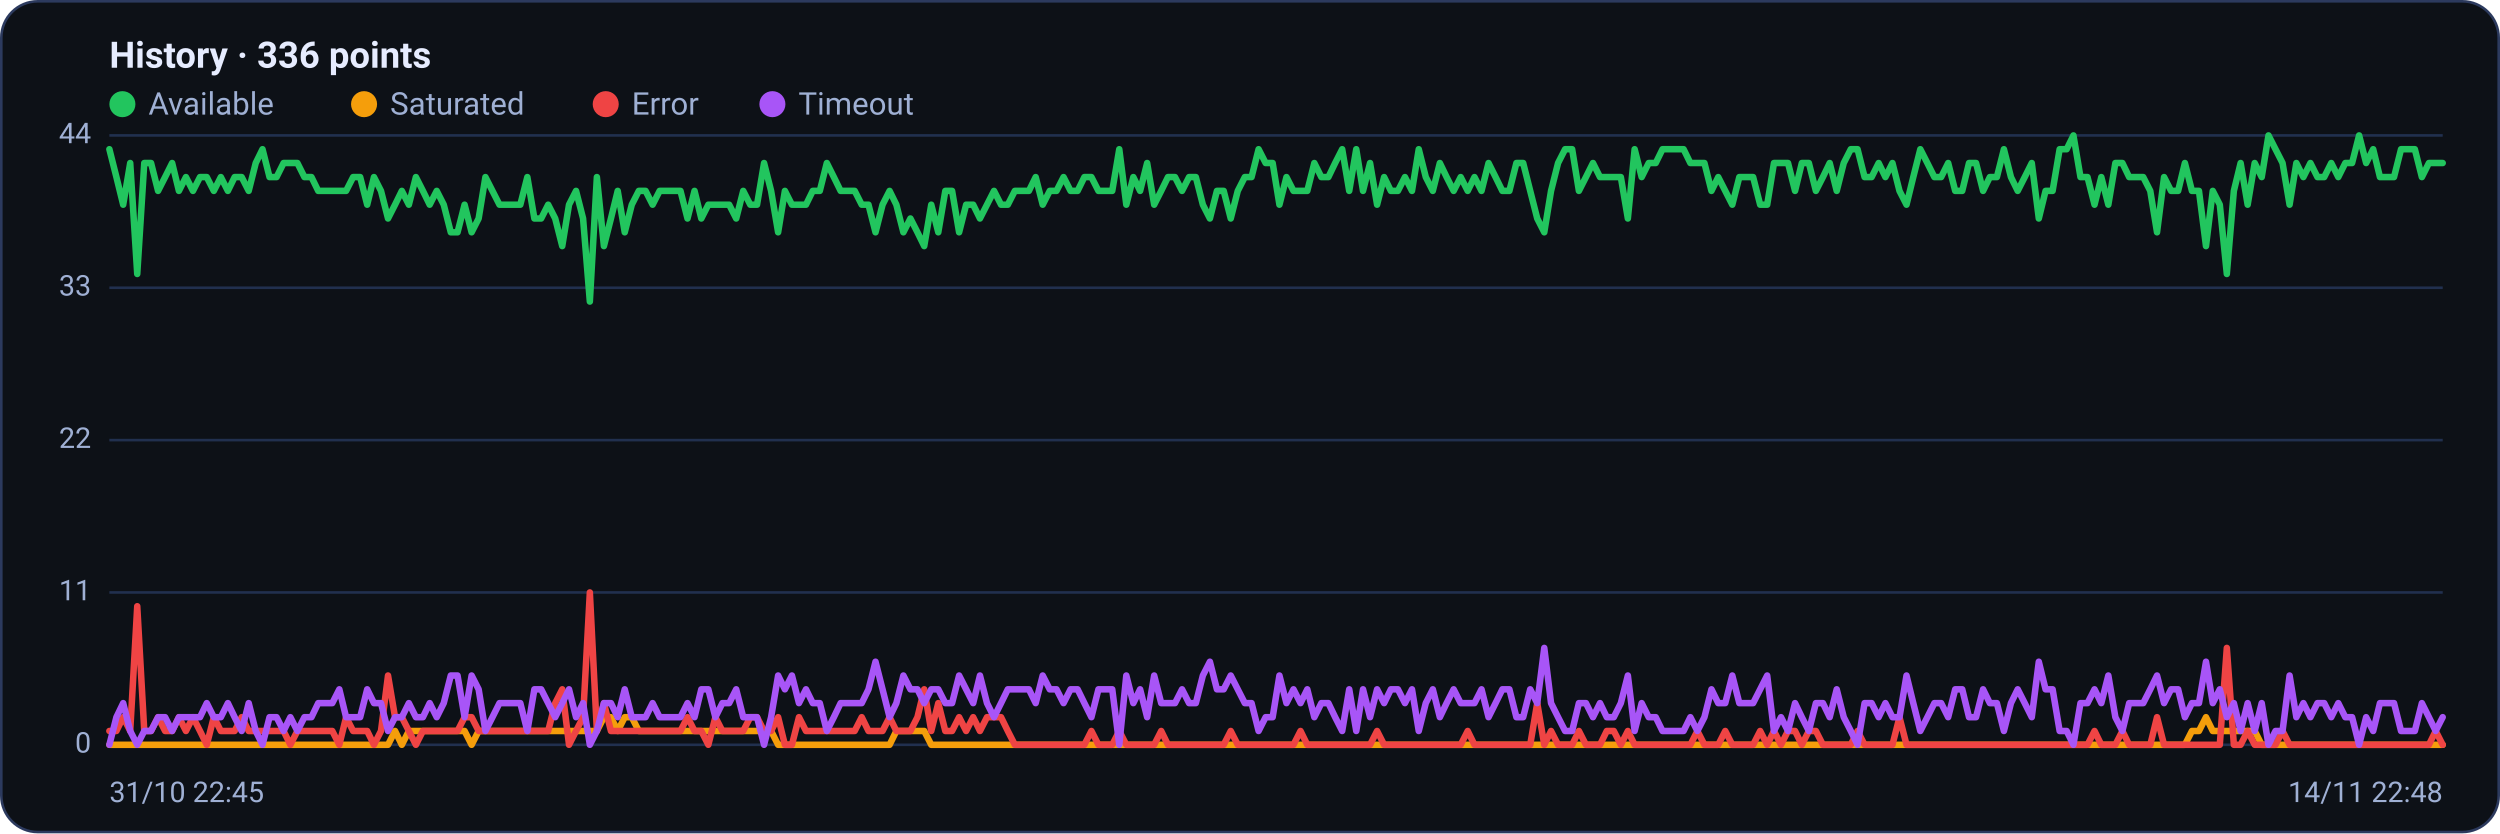
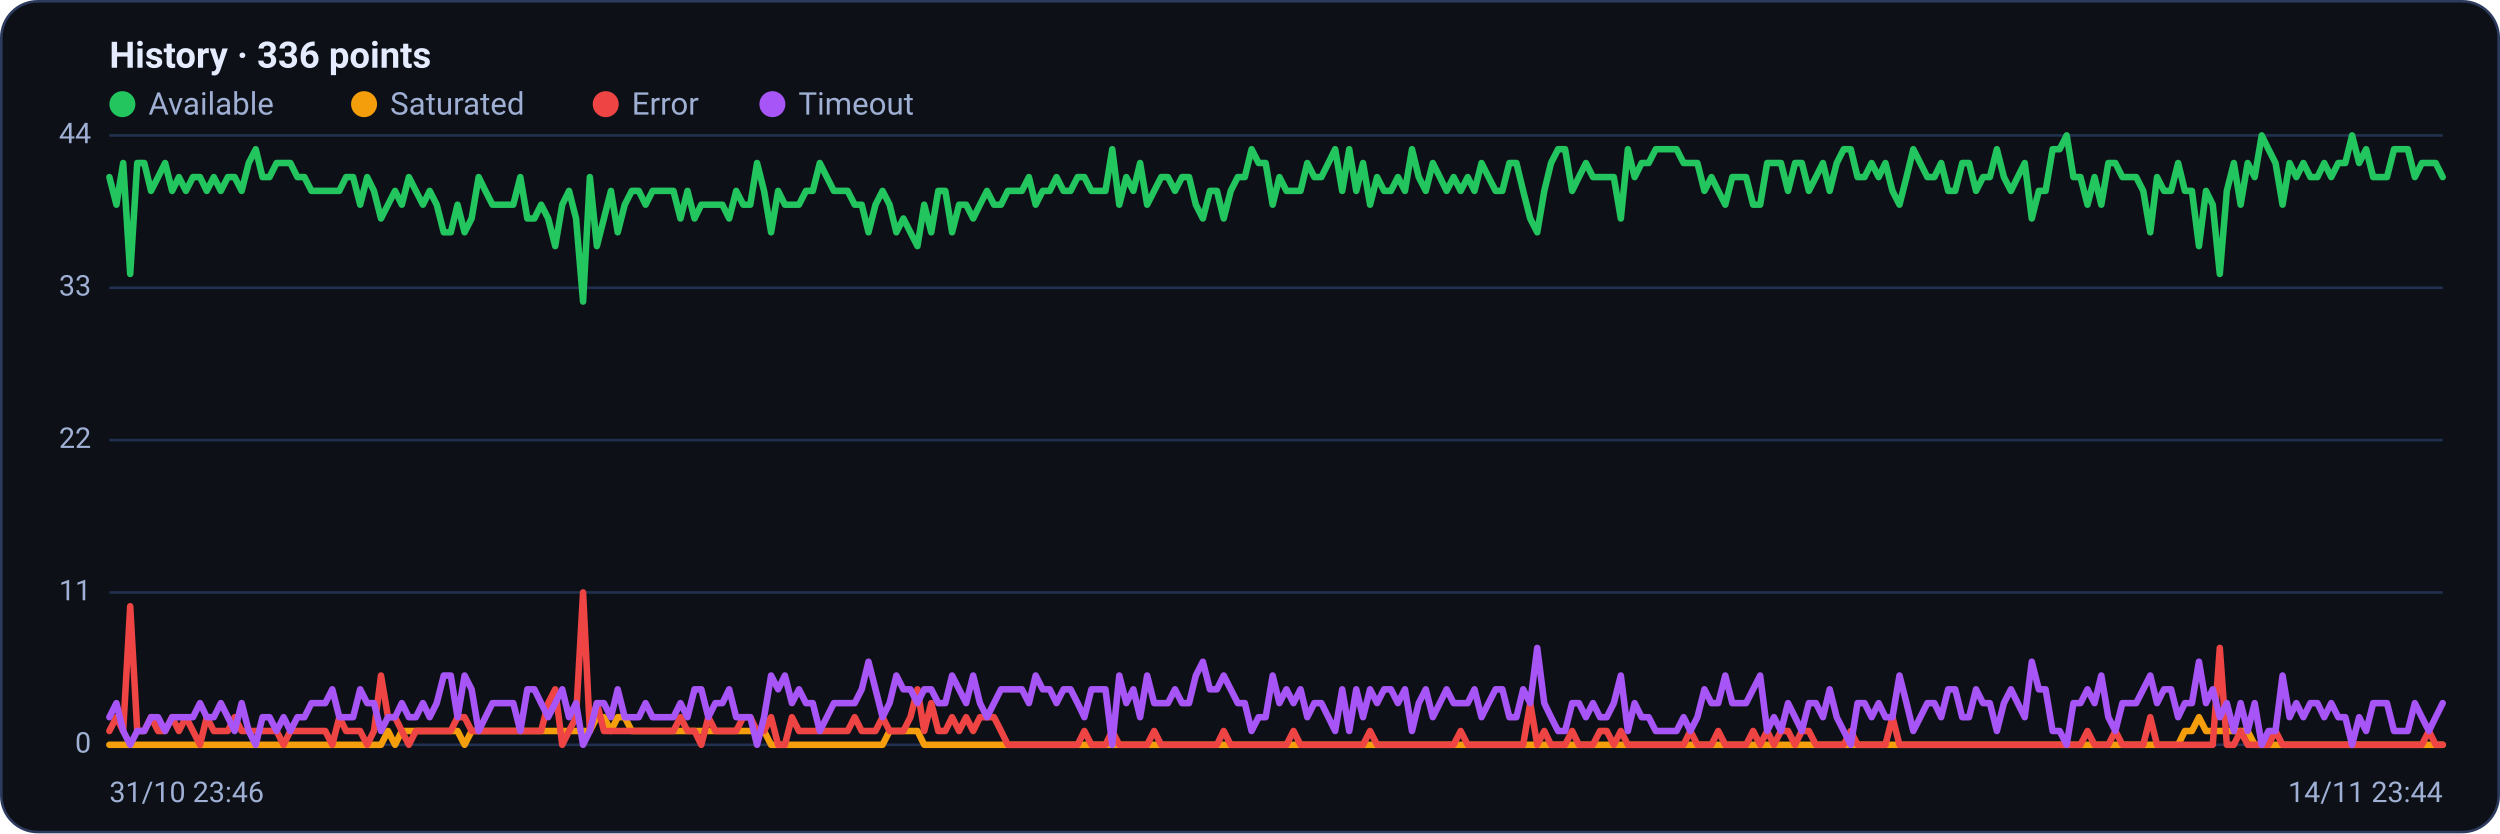
<svg xmlns="http://www.w3.org/2000/svg" viewBox="0 0 960 320" width="960" height="320" font-family="Segoe UI, system-ui, -apple-system, Roboto, Helvetica, Arial, sans-serif" role="img" aria-label="Availability history per region">
  <rect x="0.5" y="0.5" width="959" height="319" rx="14" fill="#0d1117" stroke="#2c3a5e" />
  <text x="42" y="26" font-size="14" font-weight="600" fill="#e6ecff">History · 336 points</text>
  <circle cx="47" cy="40" r="5" fill="#22c55e" />
  <text x="57" y="44" font-size="12" fill="#9fb0d4">Available</text>
  <circle cx="139.8" cy="40" r="5" fill="#f59e0b" />
  <text x="149.8" y="44" font-size="12" fill="#9fb0d4">Saturated</text>
  <circle cx="232.6" cy="40" r="5" fill="#ef4444" />
  <text x="242.6" y="44" font-size="12" fill="#9fb0d4">Error</text>
  <circle cx="296.6" cy="40" r="5" fill="#a855f7" />
  <text x="306.6" y="44" font-size="12" fill="#9fb0d4">Timeout</text>
  <line x1="42" y1="286.0" x2="938" y2="286.0" stroke="#21304f" stroke-width="1" />
  <text x="35" y="289.0" text-anchor="end" font-size="11" fill="#9fb0d4">0</text>
  <line x1="42" y1="227.5" x2="938" y2="227.5" stroke="#21304f" stroke-width="1" />
  <text x="35" y="230.5" text-anchor="end" font-size="11" fill="#9fb0d4">11</text>
  <line x1="42" y1="169.0" x2="938" y2="169.0" stroke="#21304f" stroke-width="1" />
  <text x="35" y="172.0" text-anchor="end" font-size="11" fill="#9fb0d4">22</text>
  <line x1="42" y1="110.5" x2="938" y2="110.5" stroke="#21304f" stroke-width="1" />
  <text x="35" y="113.5" text-anchor="end" font-size="11" fill="#9fb0d4">33</text>
  <line x1="42" y1="52.0" x2="938" y2="52.0" stroke="#21304f" stroke-width="1" />
  <text x="35" y="55.0" text-anchor="end" font-size="11" fill="#9fb0d4">44</text>
-   <polyline fill="none" stroke="#22c55e" stroke-width="2.5" stroke-linejoin="round" stroke-linecap="round" points="42.0,57.3 44.7,68.0 47.3,78.6 50.0,62.6 52.7,105.2 55.4,62.6 58.0,62.6 60.7,73.3 63.4,68.0 66.1,62.6 68.7,73.3 71.4,68.0 74.1,73.3 76.8,68.0 79.4,68.0 82.1,73.3 84.8,68.0 87.5,73.3 90.1,68.0 92.8,68.0 95.5,73.3 98.2,62.6 100.8,57.3 103.5,68.0 106.2,68.0 108.9,62.6 111.5,62.6 114.2,62.6 116.9,68.0 119.6,68.0 122.2,73.3 124.9,73.3 127.6,73.3 130.3,73.3 132.9,73.3 135.6,68.0 138.3,68.0 141.0,78.6 143.6,68.0 146.3,73.3 149.0,83.9 151.7,78.6 154.3,73.3 157.0,78.6 159.7,68.0 162.4,73.3 165.0,78.6 167.7,73.3 170.4,78.6 173.1,89.2 175.7,89.2 178.4,78.6 181.1,89.2 183.8,83.9 186.4,68.0 189.1,73.3 191.8,78.6 194.5,78.6 197.1,78.6 199.8,78.6 202.5,68.0 205.2,83.9 207.8,83.9 210.5,78.6 213.2,83.9 215.9,94.5 218.5,78.6 221.2,73.3 223.9,83.9 226.5,115.8 229.2,68.0 231.9,94.5 234.6,83.9 237.2,73.3 239.9,89.2 242.6,78.6 245.3,73.3 247.9,73.3 250.6,78.6 253.3,73.3 256.0,73.3 258.6,73.3 261.3,73.3 264.0,83.9 266.7,73.3 269.3,83.9 272.0,78.6 274.7,78.6 277.4,78.6 280.0,78.6 282.7,83.9 285.4,73.3 288.1,78.6 290.7,78.6 293.4,62.6 296.1,73.3 298.8,89.2 301.4,73.3 304.1,78.6 306.8,78.6 309.5,78.6 312.1,73.3 314.8,73.3 317.5,62.6 320.2,68.0 322.8,73.3 325.5,73.3 328.2,73.3 330.9,78.6 333.5,78.6 336.2,89.2 338.9,78.6 341.6,73.3 344.2,78.6 346.9,89.2 349.6,83.9 352.3,89.2 354.9,94.5 357.6,78.6 360.3,89.2 363.0,73.3 365.6,73.3 368.3,89.2 371.0,78.6 373.7,78.6 376.3,83.9 379.0,78.6 381.7,73.3 384.4,78.6 387.0,78.6 389.7,73.3 392.4,73.3 395.1,73.3 397.7,68.0 400.4,78.6 403.1,73.3 405.7,73.3 408.4,68.0 411.1,73.3 413.8,73.3 416.4,68.0 419.1,68.0 421.8,73.3 424.5,73.3 427.1,73.3 429.8,57.3 432.5,78.6 435.2,68.0 437.8,73.3 440.5,62.6 443.2,78.6 445.9,73.3 448.5,68.0 451.2,68.0 453.9,73.3 456.6,68.0 459.2,68.0 461.9,78.6 464.6,83.9 467.3,73.3 469.9,73.3 472.6,83.9 475.3,73.3 478.0,68.0 480.6,68.0 483.3,57.3 486.0,62.6 488.7,62.6 491.3,78.6 494.0,68.0 496.7,73.3 499.4,73.3 502.0,73.3 504.7,62.6 507.4,68.0 510.1,68.0 512.7,62.6 515.4,57.3 518.1,73.3 520.8,57.3 523.4,73.3 526.1,62.6 528.8,78.6 531.5,68.0 534.1,73.3 536.8,73.3 539.5,68.0 542.2,73.3 544.8,57.3 547.5,68.0 550.2,73.3 552.9,62.6 555.5,68.0 558.2,73.3 560.9,68.0 563.6,73.3 566.2,68.0 568.9,73.3 571.6,62.6 574.3,68.0 576.9,73.3 579.6,73.3 582.3,62.6 584.9,62.6 587.6,73.3 590.3,83.9 593.0,89.2 595.6,73.3 598.3,62.6 601.0,57.3 603.7,57.3 606.3,73.3 609.0,68.0 611.7,62.6 614.4,68.0 617.0,68.0 619.7,68.0 622.4,68.0 625.1,83.9 627.7,57.3 630.4,68.0 633.1,62.6 635.8,62.6 638.4,57.3 641.1,57.3 643.8,57.3 646.5,57.3 649.1,62.6 651.8,62.6 654.5,62.6 657.2,73.3 659.8,68.0 662.5,73.3 665.2,78.6 667.9,68.0 670.5,68.0 673.2,68.0 675.9,78.6 678.6,78.6 681.2,62.6 683.9,62.6 686.6,62.6 689.3,73.3 691.9,62.6 694.6,62.6 697.3,73.3 700.0,68.0 702.6,62.6 705.3,73.3 708.0,62.6 710.7,57.3 713.3,57.3 716.0,68.0 718.7,68.0 721.4,62.6 724.0,68.0 726.7,62.6 729.4,73.3 732.1,78.6 734.7,68.0 737.4,57.3 740.1,62.6 742.8,68.0 745.4,68.0 748.1,62.6 750.8,73.3 753.5,73.3 756.1,62.6 758.8,62.6 761.5,73.3 764.1,68.0 766.8,68.0 769.5,57.3 772.2,68.0 774.8,73.3 777.5,68.0 780.2,62.6 782.9,83.9 785.5,73.3 788.2,73.3 790.9,57.3 793.6,57.3 796.2,52.0 798.9,68.0 801.6,68.0 804.3,78.6 806.9,68.0 809.6,78.6 812.3,62.6 815.0,62.6 817.6,68.0 820.3,68.0 823.0,68.0 825.7,73.3 828.3,89.2 831.0,68.0 833.7,73.3 836.4,73.3 839.0,62.6 841.7,73.3 844.4,73.3 847.1,94.5 849.7,73.3 852.4,78.6 855.1,105.2 857.8,73.3 860.4,62.6 863.1,78.6 865.8,62.6 868.5,68.0 871.1,52.0 873.8,57.3 876.5,62.6 879.2,78.6 881.8,62.6 884.5,68.0 887.2,62.6 889.9,68.0 892.5,68.0 895.2,62.6 897.9,68.0 900.6,62.6 903.2,62.6 905.9,52.0 908.6,62.6 911.3,57.3 913.9,68.0 916.6,68.0 919.3,68.0 922.0,57.3 924.6,57.3 927.3,57.3 930.0,68.0 932.7,62.6 935.3,62.6 938.0,62.6" />
-   <polyline fill="none" stroke="#f59e0b" stroke-width="2.5" stroke-linejoin="round" stroke-linecap="round" points="42.0,286.0 44.7,286.0 47.3,286.0 50.0,286.0 52.7,286.0 55.4,286.0 58.0,286.0 60.7,286.0 63.4,286.0 66.1,286.0 68.7,286.0 71.4,286.0 74.1,286.0 76.8,286.0 79.4,286.0 82.1,286.0 84.8,286.0 87.5,286.0 90.1,286.0 92.8,286.0 95.5,286.0 98.2,286.0 100.8,286.0 103.5,286.0 106.2,286.0 108.9,286.0 111.5,286.0 114.2,286.0 116.9,286.0 119.6,286.0 122.2,286.0 124.9,286.0 127.6,286.0 130.3,286.0 132.9,286.0 135.6,286.0 138.3,286.0 141.0,286.0 143.6,286.0 146.3,286.0 149.0,286.0 151.7,280.7 154.3,286.0 157.0,280.7 159.7,280.7 162.4,280.7 165.0,280.7 167.7,280.7 170.4,280.7 173.1,280.7 175.7,280.7 178.4,280.7 181.1,286.0 183.8,280.7 186.4,280.7 189.1,280.7 191.8,280.7 194.5,280.7 197.1,280.7 199.8,280.7 202.5,280.7 205.2,280.7 207.8,280.7 210.5,280.7 213.2,280.7 215.9,280.7 218.5,280.7 221.2,280.7 223.9,280.7 226.5,280.7 229.2,280.7 231.9,275.4 234.6,275.4 237.2,280.7 239.9,275.4 242.6,275.4 245.3,280.7 247.9,280.7 250.6,280.7 253.3,280.7 256.0,280.7 258.6,280.7 261.3,280.7 264.0,280.7 266.7,280.7 269.3,280.7 272.0,280.7 274.7,280.7 277.4,280.7 280.0,280.7 282.7,280.7 285.4,280.7 288.1,280.7 290.7,280.7 293.4,280.7 296.1,280.7 298.8,286.0 301.4,286.0 304.1,286.0 306.8,286.0 309.5,286.0 312.1,286.0 314.8,286.0 317.5,286.0 320.2,286.0 322.8,286.0 325.5,286.0 328.2,286.0 330.9,286.0 333.5,286.0 336.2,286.0 338.9,286.0 341.6,286.0 344.2,280.7 346.9,280.7 349.6,280.7 352.3,280.7 354.9,280.7 357.6,286.0 360.3,286.0 363.0,286.0 365.6,286.0 368.3,286.0 371.0,286.0 373.7,286.0 376.3,286.0 379.0,286.0 381.7,286.0 384.4,286.0 387.0,286.0 389.7,286.0 392.4,286.0 395.1,286.0 397.7,286.0 400.4,286.0 403.1,286.0 405.7,286.0 408.4,286.0 411.1,286.0 413.8,286.0 416.4,286.0 419.1,286.0 421.8,286.0 424.5,286.0 427.1,286.0 429.8,286.0 432.5,286.0 435.2,286.0 437.8,286.0 440.5,286.0 443.2,286.0 445.9,286.0 448.5,286.0 451.2,286.0 453.9,286.0 456.6,286.0 459.2,286.0 461.9,286.0 464.6,286.0 467.3,286.0 469.9,286.0 472.6,286.0 475.3,286.0 478.0,286.0 480.6,286.0 483.3,286.0 486.0,286.0 488.7,286.0 491.3,286.0 494.0,286.0 496.7,286.0 499.4,286.0 502.0,286.0 504.7,286.0 507.4,286.0 510.1,286.0 512.7,286.0 515.4,286.0 518.1,286.0 520.8,286.0 523.4,286.0 526.1,286.0 528.8,286.0 531.5,286.0 534.1,286.0 536.8,286.0 539.5,286.0 542.2,286.0 544.8,286.0 547.5,286.0 550.2,286.0 552.9,286.0 555.5,286.0 558.2,286.0 560.9,286.0 563.6,286.0 566.2,286.0 568.9,286.0 571.6,286.0 574.3,286.0 576.9,286.0 579.6,286.0 582.3,286.0 584.9,286.0 587.6,286.0 590.3,286.0 593.0,286.0 595.6,286.0 598.3,286.0 601.0,286.0 603.7,286.0 606.3,286.0 609.0,286.0 611.7,286.0 614.4,286.0 617.0,286.0 619.7,286.0 622.4,286.0 625.1,286.0 627.7,286.0 630.4,286.0 633.1,286.0 635.8,286.0 638.4,286.0 641.1,286.0 643.8,286.0 646.5,286.0 649.1,286.0 651.8,286.0 654.5,286.0 657.2,286.0 659.8,286.0 662.5,286.0 665.2,286.0 667.9,286.0 670.5,286.0 673.2,286.0 675.9,286.0 678.6,286.0 681.2,286.0 683.9,286.0 686.6,286.0 689.3,286.0 691.9,286.0 694.6,286.0 697.3,286.0 700.0,286.0 702.6,286.0 705.3,286.0 708.0,286.0 710.7,286.0 713.3,286.0 716.0,286.0 718.7,286.0 721.4,286.0 724.0,286.0 726.7,286.0 729.4,286.0 732.1,286.0 734.7,286.0 737.4,286.0 740.1,286.0 742.8,286.0 745.4,286.0 748.1,286.0 750.8,286.0 753.5,286.0 756.1,286.0 758.8,286.0 761.5,286.0 764.1,286.0 766.8,286.0 769.5,286.0 772.2,286.0 774.8,286.0 777.5,286.0 780.2,286.0 782.9,286.0 785.5,286.0 788.2,286.0 790.9,286.0 793.6,286.0 796.2,286.0 798.9,286.0 801.6,286.0 804.3,286.0 806.9,286.0 809.6,286.0 812.3,286.0 815.0,286.0 817.6,286.0 820.3,286.0 823.0,286.0 825.7,286.0 828.3,286.0 831.0,286.0 833.7,286.0 836.4,286.0 839.0,286.0 841.7,280.7 844.4,280.7 847.1,275.4 849.7,280.7 852.4,280.7 855.1,280.7 857.8,280.7 860.4,280.7 863.1,280.7 865.8,280.7 868.5,286.0 871.1,286.0 873.8,286.0 876.5,286.0 879.2,286.0 881.8,286.0 884.5,286.0 887.2,286.0 889.9,286.0 892.5,286.0 895.2,286.0 897.9,286.0 900.6,286.0 903.2,286.0 905.9,286.0 908.6,286.0 911.3,286.0 913.9,286.0 916.6,286.0 919.3,286.0 922.0,286.0 924.6,286.0 927.3,286.0 930.0,286.0 932.7,286.0 935.3,286.0 938.0,286.0" />
-   <polyline fill="none" stroke="#ef4444" stroke-width="2.5" stroke-linejoin="round" stroke-linecap="round" points="42.0,280.7 44.7,280.7 47.3,275.4 50.0,280.7 52.7,232.8 55.4,280.7 58.0,280.7 60.7,275.4 63.4,280.7 66.1,280.7 68.7,275.4 71.4,280.7 74.1,275.4 76.8,280.7 79.4,286.0 82.1,275.4 84.8,280.7 87.5,280.7 90.1,280.7 92.8,275.4 95.5,280.7 98.2,280.7 100.8,280.7 103.5,280.7 106.2,280.7 108.9,280.7 111.5,286.0 114.2,280.7 116.9,280.7 119.6,280.7 122.2,280.7 124.9,280.7 127.6,280.7 130.3,286.0 132.9,275.4 135.6,280.7 138.3,280.7 141.0,280.7 143.6,286.0 146.3,280.7 149.0,259.4 151.7,275.4 154.3,275.4 157.0,280.7 159.7,286.0 162.4,280.7 165.0,280.7 167.7,280.7 170.4,280.7 173.1,280.7 175.7,280.7 178.4,275.4 181.1,275.4 183.8,280.7 186.4,280.7 189.1,280.7 191.8,280.7 194.5,280.7 197.1,280.7 199.8,280.7 202.5,280.7 205.2,280.7 207.8,280.7 210.5,280.7 213.2,270.0 215.9,264.7 218.5,286.0 221.2,280.7 223.9,275.4 226.5,227.5 229.2,280.7 231.9,270.0 234.6,280.7 237.2,280.7 239.9,280.7 242.6,280.7 245.3,280.7 247.9,280.7 250.6,280.7 253.3,280.7 256.0,280.7 258.6,280.7 261.3,280.7 264.0,275.4 266.7,280.7 269.3,280.7 272.0,286.0 274.7,275.4 277.4,280.7 280.0,280.7 282.7,280.7 285.4,280.7 288.1,275.4 290.7,275.4 293.4,280.7 296.1,280.7 298.8,275.4 301.4,286.0 304.1,286.0 306.8,275.4 309.5,280.7 312.1,280.7 314.8,280.7 317.5,280.7 320.2,280.7 322.8,280.7 325.5,280.7 328.2,280.7 330.9,275.4 333.5,280.7 336.2,280.7 338.9,280.7 341.6,275.4 344.2,280.7 346.9,280.7 349.6,280.7 352.3,275.4 354.9,264.7 357.6,280.7 360.3,270.0 363.0,280.7 365.6,280.7 368.3,275.4 371.0,280.7 373.7,275.4 376.3,280.7 379.0,275.4 381.7,275.4 384.4,275.4 387.0,280.7 389.7,286.0 392.4,286.0 395.1,286.0 397.7,286.0 400.4,286.0 403.1,286.0 405.7,286.0 408.4,286.0 411.1,286.0 413.8,286.0 416.4,286.0 419.1,280.7 421.8,286.0 424.5,286.0 427.1,286.0 429.8,280.7 432.5,286.0 435.2,286.0 437.8,286.0 440.5,286.0 443.2,286.0 445.9,280.7 448.5,286.0 451.2,286.0 453.9,286.0 456.6,286.0 459.2,286.0 461.9,286.0 464.6,286.0 467.3,286.0 469.9,286.0 472.6,280.7 475.3,286.0 478.0,286.0 480.6,286.0 483.3,286.0 486.0,286.0 488.7,286.0 491.3,286.0 494.0,286.0 496.7,286.0 499.4,280.7 502.0,286.0 504.7,286.0 507.4,286.0 510.1,286.0 512.7,286.0 515.4,286.0 518.1,286.0 520.8,286.0 523.4,286.0 526.1,286.0 528.8,280.7 531.5,286.0 534.1,286.0 536.8,286.0 539.5,286.0 542.2,286.0 544.8,286.0 547.5,286.0 550.2,286.0 552.9,286.0 555.5,286.0 558.2,286.0 560.9,286.0 563.6,280.7 566.2,286.0 568.9,286.0 571.6,286.0 574.3,286.0 576.9,286.0 579.6,286.0 582.3,286.0 584.9,286.0 587.6,286.0 590.3,270.0 593.0,286.0 595.6,280.7 598.3,286.0 601.0,286.0 603.7,286.0 606.3,280.7 609.0,286.0 611.7,286.0 614.4,286.0 617.0,280.7 619.7,280.7 622.4,286.0 625.1,280.7 627.7,286.0 630.4,286.0 633.1,286.0 635.8,286.0 638.4,286.0 641.1,286.0 643.8,286.0 646.5,286.0 649.1,286.0 651.8,280.7 654.5,286.0 657.2,286.0 659.8,286.0 662.5,280.7 665.2,286.0 667.9,286.0 670.5,286.0 673.2,286.0 675.9,280.7 678.6,286.0 681.2,280.7 683.9,286.0 686.6,280.7 689.3,280.7 691.9,286.0 694.6,280.7 697.3,280.7 700.0,286.0 702.6,286.0 705.3,286.0 708.0,286.0 710.7,286.0 713.3,280.7 716.0,286.0 718.7,286.0 721.4,286.0 724.0,286.0 726.7,286.0 729.4,275.4 732.1,286.0 734.7,286.0 737.4,286.0 740.1,286.0 742.8,286.0 745.4,286.0 748.1,286.0 750.8,286.0 753.5,286.0 756.1,286.0 758.8,286.0 761.5,286.0 764.1,286.0 766.8,286.0 769.5,286.0 772.2,286.0 774.8,286.0 777.5,286.0 780.2,286.0 782.9,286.0 785.5,286.0 788.2,286.0 790.9,286.0 793.6,286.0 796.2,286.0 798.9,286.0 801.6,286.0 804.3,280.7 806.9,286.0 809.6,286.0 812.3,286.0 815.0,280.7 817.6,286.0 820.3,286.0 823.0,286.0 825.7,286.0 828.3,275.4 831.0,286.0 833.7,286.0 836.4,286.0 839.0,286.0 841.7,286.0 844.4,286.0 847.1,286.0 849.7,286.0 852.4,286.0 855.1,248.8 857.8,286.0 860.4,286.0 863.1,280.7 865.8,286.0 868.5,286.0 871.1,286.0 873.8,286.0 876.5,280.7 879.2,286.0 881.8,286.0 884.5,286.0 887.2,286.0 889.9,286.0 892.5,286.0 895.2,286.0 897.9,286.0 900.6,286.0 903.2,286.0 905.9,286.0 908.6,286.0 911.3,286.0 913.9,286.0 916.6,286.0 919.3,286.0 922.0,286.0 924.6,286.0 927.3,286.0 930.0,286.0 932.7,286.0 935.3,280.7 938.0,286.0" />
-   <polyline fill="none" stroke="#a855f7" stroke-width="2.5" stroke-linejoin="round" stroke-linecap="round" points="42.0,286.0 44.7,275.4 47.3,270.0 50.0,280.7 52.7,286.0 55.4,280.7 58.0,280.7 60.7,275.4 63.4,275.4 66.1,280.7 68.7,275.4 71.4,275.4 74.1,275.4 76.8,275.4 79.4,270.0 82.1,275.4 84.8,275.4 87.5,270.0 90.1,275.4 92.8,280.7 95.5,270.0 98.2,280.7 100.8,286.0 103.5,275.4 106.2,275.4 108.9,280.7 111.5,275.4 114.2,280.7 116.9,275.4 119.6,275.4 122.2,270.0 124.9,270.0 127.6,270.0 130.3,264.7 132.9,275.4 135.6,275.4 138.3,275.4 141.0,264.7 143.6,270.0 146.3,270.0 149.0,280.7 151.7,275.4 154.3,275.4 157.0,270.0 159.7,275.4 162.4,275.4 165.0,270.0 167.7,275.4 170.4,270.0 173.1,259.4 175.7,259.4 178.4,275.4 181.1,259.4 183.8,264.7 186.4,280.7 189.1,275.4 191.8,270.0 194.5,270.0 197.1,270.0 199.8,270.0 202.5,280.7 205.2,264.7 207.8,264.7 210.5,270.0 213.2,275.4 215.9,270.0 218.5,264.7 221.2,275.4 223.9,270.0 226.5,286.0 229.2,280.7 231.9,270.0 234.6,270.0 237.2,275.4 239.9,264.7 242.6,275.4 245.3,275.4 247.9,275.4 250.6,270.0 253.3,275.4 256.0,275.4 258.6,275.4 261.3,275.4 264.0,270.0 266.7,275.4 269.3,264.7 272.0,264.7 274.7,275.4 277.4,270.0 280.0,270.0 282.7,264.7 285.4,275.4 288.1,275.4 290.7,275.4 293.4,286.0 296.1,275.4 298.8,259.4 301.4,264.7 304.1,259.4 306.8,270.0 309.5,264.7 312.1,270.0 314.8,270.0 317.5,280.7 320.2,275.4 322.8,270.0 325.5,270.0 328.2,270.0 330.9,270.0 333.5,264.7 336.2,254.1 338.9,264.7 341.6,275.4 344.2,270.0 346.9,259.4 349.6,264.7 352.3,264.7 354.9,270.0 357.6,264.7 360.3,264.7 363.0,270.0 365.6,270.0 368.3,259.4 371.0,264.7 373.7,270.0 376.3,259.4 379.0,270.0 381.7,275.4 384.4,270.0 387.0,264.7 389.7,264.7 392.4,264.7 395.1,264.7 397.7,270.0 400.4,259.4 403.1,264.7 405.7,264.7 408.4,270.0 411.1,264.7 413.8,264.7 416.4,270.0 419.1,275.4 421.8,264.7 424.5,264.7 427.1,264.7 429.8,286.0 432.5,259.4 435.2,270.0 437.8,264.7 440.5,275.4 443.2,259.4 445.9,270.0 448.5,270.0 451.2,270.0 453.9,264.7 456.6,270.0 459.2,270.0 461.9,259.4 464.6,254.1 467.3,264.7 469.9,264.7 472.6,259.4 475.3,264.7 478.0,270.0 480.6,270.0 483.3,280.7 486.0,275.4 488.7,275.4 491.3,259.4 494.0,270.0 496.7,264.7 499.4,270.0 502.0,264.7 504.7,275.4 507.4,270.0 510.1,270.0 512.7,275.4 515.4,280.7 518.1,264.7 520.8,280.7 523.4,264.7 526.1,275.4 528.8,264.7 531.5,270.0 534.1,264.7 536.8,264.7 539.5,270.0 542.2,264.7 544.8,280.7 547.5,270.0 550.2,264.7 552.9,275.4 555.5,270.0 558.2,264.7 560.9,270.0 563.6,270.0 566.2,270.0 568.9,264.7 571.6,275.4 574.3,270.0 576.9,264.7 579.6,264.7 582.3,275.4 584.9,275.4 587.6,264.7 590.3,270.0 593.0,248.8 595.6,270.0 598.3,275.4 601.0,280.7 603.7,280.7 606.3,270.0 609.0,270.0 611.7,275.4 614.4,270.0 617.0,275.4 619.7,275.4 622.4,270.0 625.1,259.4 627.7,280.7 630.4,270.0 633.1,275.4 635.8,275.4 638.4,280.7 641.1,280.7 643.8,280.7 646.5,280.7 649.1,275.4 651.8,280.7 654.5,275.4 657.2,264.7 659.8,270.0 662.5,270.0 665.2,259.4 667.9,270.0 670.5,270.0 673.2,270.0 675.9,264.7 678.6,259.4 681.2,280.7 683.9,275.4 686.6,280.7 689.3,270.0 691.9,275.4 694.6,280.7 697.3,270.0 700.0,270.0 702.6,275.4 705.3,264.7 708.0,275.4 710.7,280.7 713.3,286.0 716.0,270.0 718.7,270.0 721.4,275.4 724.0,270.0 726.7,275.4 729.4,275.4 732.1,259.4 734.7,270.0 737.4,280.7 740.1,275.4 742.8,270.0 745.4,270.0 748.1,275.4 750.8,264.7 753.5,264.7 756.1,275.4 758.8,275.4 761.5,264.7 764.1,270.0 766.8,270.0 769.5,280.7 772.2,270.0 774.8,264.7 777.5,270.0 780.2,275.4 782.9,254.1 785.5,264.7 788.2,264.7 790.9,280.7 793.6,280.7 796.2,286.0 798.9,270.0 801.6,270.0 804.3,264.7 806.9,270.0 809.6,259.4 812.3,275.4 815.0,280.7 817.6,270.0 820.3,270.0 823.0,270.0 825.7,264.7 828.3,259.4 831.0,270.0 833.7,264.7 836.4,264.7 839.0,275.4 841.7,270.0 844.4,270.0 847.1,254.1 849.7,270.0 852.4,264.7 855.1,275.4 857.8,270.0 860.4,280.7 863.1,270.0 865.8,280.7 868.5,270.0 871.1,286.0 873.8,280.7 876.5,280.7 879.2,259.4 881.8,275.4 884.5,270.0 887.2,275.4 889.9,270.0 892.5,270.0 895.2,275.4 897.9,270.0 900.6,275.4 903.2,275.4 905.9,286.0 908.6,275.4 911.3,280.7 913.9,270.0 916.6,270.0 919.3,270.0 922.0,280.7 924.6,280.7 927.3,280.7 930.0,270.0 932.7,275.4 935.3,280.7 938.0,275.4" />
-   <text x="42" y="308" font-size="11" fill="#9fb0d4">31/10 22:45</text>
-   <text x="938" y="308" text-anchor="end" font-size="11" fill="#9fb0d4">14/11 22:48</text>
+   <polyline fill="none" stroke="#22c55e" stroke-width="2.5" stroke-linejoin="round" stroke-linecap="round" points="42.0,68.0 44.7,78.6 47.3,62.6 50.0,105.2 52.7,62.6 55.4,62.6 58.0,73.3 60.7,68.0 63.4,62.6 66.1,73.3 68.7,68.0 71.4,73.3 74.1,68.0 76.8,68.0 79.4,73.3 82.1,68.0 84.8,73.3 87.5,68.0 90.1,68.0 92.8,73.3 95.5,62.6 98.2,57.3 100.8,68.0 103.5,68.0 106.2,62.6 108.9,62.6 111.5,62.6 114.2,68.0 116.9,68.0 119.6,73.3 122.2,73.3 124.9,73.3 127.6,73.3 130.3,73.3 132.9,68.0 135.6,68.0 138.3,78.6 141.0,68.0 143.6,73.3 146.3,83.9 149.0,78.6 151.7,73.3 154.3,78.6 157.0,68.0 159.7,73.3 162.4,78.6 165.0,73.3 167.7,78.6 170.4,89.2 173.1,89.2 175.7,78.6 178.4,89.2 181.1,83.9 183.8,68.0 186.4,73.3 189.1,78.6 191.8,78.6 194.5,78.6 197.1,78.6 199.8,68.0 202.5,83.9 205.2,83.9 207.8,78.6 210.5,83.9 213.2,94.5 215.9,78.6 218.5,73.3 221.2,83.9 223.9,115.8 226.5,68.0 229.2,94.5 231.9,83.9 234.6,73.3 237.2,89.2 239.9,78.6 242.6,73.3 245.3,73.3 247.9,78.6 250.6,73.3 253.3,73.3 256.0,73.3 258.6,73.3 261.3,83.9 264.0,73.3 266.7,83.9 269.3,78.6 272.0,78.6 274.7,78.6 277.4,78.6 280.0,83.9 282.7,73.3 285.4,78.6 288.1,78.6 290.7,62.6 293.4,73.3 296.1,89.2 298.8,73.3 301.4,78.6 304.1,78.6 306.8,78.6 309.5,73.3 312.1,73.3 314.8,62.6 317.5,68.0 320.2,73.3 322.8,73.3 325.5,73.3 328.2,78.6 330.9,78.6 333.5,89.2 336.2,78.6 338.9,73.3 341.6,78.6 344.2,89.2 346.9,83.9 349.6,89.2 352.3,94.5 354.9,78.6 357.6,89.2 360.3,73.3 363.0,73.3 365.6,89.2 368.3,78.6 371.0,78.6 373.7,83.9 376.3,78.6 379.0,73.3 381.7,78.6 384.4,78.6 387.0,73.3 389.7,73.3 392.4,73.3 395.1,68.0 397.7,78.6 400.4,73.3 403.1,73.3 405.7,68.0 408.4,73.3 411.1,73.3 413.8,68.0 416.4,68.0 419.1,73.3 421.8,73.3 424.5,73.3 427.1,57.3 429.8,78.6 432.5,68.0 435.2,73.3 437.8,62.6 440.5,78.6 443.2,73.3 445.9,68.0 448.5,68.0 451.2,73.3 453.9,68.0 456.6,68.0 459.2,78.6 461.9,83.9 464.6,73.3 467.3,73.3 469.9,83.9 472.6,73.3 475.3,68.0 478.0,68.0 480.6,57.3 483.3,62.6 486.0,62.6 488.7,78.6 491.3,68.0 494.0,73.3 496.7,73.3 499.4,73.3 502.0,62.6 504.7,68.0 507.4,68.0 510.1,62.6 512.7,57.3 515.4,73.3 518.1,57.3 520.8,73.3 523.4,62.6 526.1,78.6 528.8,68.0 531.5,73.3 534.1,73.3 536.8,68.0 539.5,73.3 542.2,57.3 544.8,68.0 547.5,73.3 550.2,62.6 552.9,68.0 555.5,73.3 558.2,68.0 560.9,73.3 563.6,68.0 566.2,73.3 568.9,62.6 571.6,68.0 574.3,73.3 576.9,73.3 579.6,62.6 582.3,62.6 584.9,73.3 587.6,83.9 590.3,89.2 593.0,73.3 595.6,62.6 598.3,57.3 601.0,57.3 603.7,73.3 606.3,68.0 609.0,62.6 611.7,68.0 614.4,68.0 617.0,68.0 619.7,68.0 622.4,83.9 625.1,57.3 627.7,68.0 630.4,62.6 633.1,62.6 635.8,57.3 638.4,57.3 641.1,57.3 643.8,57.3 646.5,62.6 649.1,62.6 651.8,62.6 654.5,73.3 657.2,68.0 659.8,73.3 662.5,78.6 665.2,68.0 667.9,68.0 670.5,68.0 673.2,78.6 675.9,78.6 678.6,62.6 681.2,62.6 683.9,62.6 686.6,73.3 689.3,62.6 691.9,62.6 694.6,73.3 697.3,68.0 700.0,62.6 702.6,73.3 705.3,62.6 708.0,57.3 710.7,57.3 713.3,68.0 716.0,68.0 718.7,62.6 721.4,68.0 724.0,62.6 726.7,73.3 729.4,78.6 732.1,68.0 734.7,57.3 737.4,62.6 740.1,68.0 742.8,68.0 745.4,62.6 748.1,73.3 750.8,73.3 753.5,62.6 756.1,62.6 758.8,73.3 761.5,68.0 764.1,68.0 766.8,57.3 769.5,68.0 772.2,73.3 774.8,68.0 777.5,62.6 780.2,83.9 782.9,73.3 785.5,73.3 788.2,57.3 790.9,57.3 793.6,52.0 796.2,68.0 798.9,68.0 801.6,78.6 804.3,68.0 806.9,78.6 809.6,62.6 812.3,62.6 815.0,68.0 817.6,68.0 820.3,68.0 823.0,73.3 825.7,89.2 828.3,68.0 831.0,73.3 833.7,73.3 836.4,62.6 839.0,73.3 841.7,73.3 844.4,94.5 847.1,73.3 849.7,78.6 852.4,105.2 855.1,73.3 857.8,62.6 860.4,78.6 863.1,62.6 865.8,68.0 868.5,52.0 871.1,57.3 873.8,62.6 876.5,78.6 879.2,62.6 881.8,68.0 884.5,62.6 887.2,68.0 889.9,68.0 892.5,62.6 895.2,68.0 897.9,62.6 900.6,62.6 903.2,52.0 905.9,62.6 908.6,57.3 911.3,68.0 913.9,68.0 916.6,68.0 919.3,57.3 922.0,57.3 924.6,57.3 927.3,68.0 930.0,62.6 932.7,62.6 935.3,62.6 938.0,68.0" />
+   <polyline fill="none" stroke="#f59e0b" stroke-width="2.5" stroke-linejoin="round" stroke-linecap="round" points="42.0,286.0 44.7,286.0 47.3,286.0 50.0,286.0 52.7,286.0 55.4,286.0 58.0,286.0 60.7,286.0 63.4,286.0 66.1,286.0 68.7,286.0 71.4,286.0 74.1,286.0 76.8,286.0 79.4,286.0 82.1,286.0 84.8,286.0 87.5,286.0 90.1,286.0 92.8,286.0 95.5,286.0 98.2,286.0 100.8,286.0 103.5,286.0 106.2,286.0 108.9,286.0 111.5,286.0 114.2,286.0 116.9,286.0 119.6,286.0 122.2,286.0 124.9,286.0 127.6,286.0 130.3,286.0 132.9,286.0 135.6,286.0 138.3,286.0 141.0,286.0 143.6,286.0 146.3,286.0 149.0,280.7 151.7,286.0 154.3,280.7 157.0,280.7 159.7,280.7 162.4,280.7 165.0,280.7 167.7,280.7 170.4,280.7 173.1,280.7 175.7,280.7 178.4,286.0 181.1,280.7 183.8,280.7 186.4,280.7 189.1,280.7 191.8,280.7 194.5,280.7 197.1,280.7 199.8,280.7 202.5,280.7 205.2,280.7 207.8,280.7 210.5,280.7 213.2,280.7 215.9,280.7 218.5,280.7 221.2,280.7 223.9,280.7 226.5,280.7 229.2,275.4 231.9,275.4 234.6,280.7 237.2,275.4 239.9,275.4 242.6,280.7 245.3,280.7 247.9,280.7 250.6,280.7 253.3,280.7 256.0,280.7 258.6,280.7 261.3,280.7 264.0,280.7 266.7,280.7 269.3,280.7 272.0,280.7 274.7,280.7 277.4,280.7 280.0,280.7 282.7,280.7 285.4,280.7 288.1,280.7 290.7,280.7 293.4,280.7 296.1,286.0 298.8,286.0 301.4,286.0 304.1,286.0 306.8,286.0 309.5,286.0 312.1,286.0 314.8,286.0 317.5,286.0 320.2,286.0 322.8,286.0 325.5,286.0 328.2,286.0 330.9,286.0 333.5,286.0 336.2,286.0 338.9,286.0 341.6,280.7 344.2,280.7 346.9,280.7 349.6,280.7 352.3,280.7 354.9,286.0 357.6,286.0 360.3,286.0 363.0,286.0 365.6,286.0 368.3,286.0 371.0,286.0 373.7,286.0 376.3,286.0 379.0,286.0 381.7,286.0 384.4,286.0 387.0,286.0 389.7,286.0 392.4,286.0 395.1,286.0 397.7,286.0 400.4,286.0 403.1,286.0 405.7,286.0 408.4,286.0 411.1,286.0 413.8,286.0 416.4,286.0 419.1,286.0 421.8,286.0 424.5,286.0 427.1,286.0 429.8,286.0 432.5,286.0 435.2,286.0 437.8,286.0 440.5,286.0 443.2,286.0 445.9,286.0 448.5,286.0 451.2,286.0 453.9,286.0 456.6,286.0 459.2,286.0 461.9,286.0 464.6,286.0 467.3,286.0 469.9,286.0 472.6,286.0 475.3,286.0 478.0,286.0 480.6,286.0 483.3,286.0 486.0,286.0 488.7,286.0 491.3,286.0 494.0,286.0 496.7,286.0 499.4,286.0 502.0,286.0 504.7,286.0 507.4,286.0 510.1,286.0 512.7,286.0 515.4,286.0 518.1,286.0 520.8,286.0 523.4,286.0 526.1,286.0 528.8,286.0 531.5,286.0 534.1,286.0 536.8,286.0 539.5,286.0 542.2,286.0 544.8,286.0 547.5,286.0 550.2,286.0 552.9,286.0 555.5,286.0 558.2,286.0 560.9,286.0 563.6,286.0 566.2,286.0 568.9,286.0 571.6,286.0 574.3,286.0 576.9,286.0 579.6,286.0 582.3,286.0 584.9,286.0 587.6,286.0 590.3,286.0 593.0,286.0 595.6,286.0 598.3,286.0 601.0,286.0 603.7,286.0 606.3,286.0 609.0,286.0 611.7,286.0 614.4,286.0 617.0,286.0 619.7,286.0 622.4,286.0 625.1,286.0 627.7,286.0 630.4,286.0 633.1,286.0 635.8,286.0 638.4,286.0 641.1,286.0 643.8,286.0 646.5,286.0 649.1,286.0 651.8,286.0 654.5,286.0 657.2,286.0 659.8,286.0 662.5,286.0 665.2,286.0 667.9,286.0 670.5,286.0 673.2,286.0 675.9,286.0 678.6,286.0 681.2,286.0 683.9,286.0 686.6,286.0 689.3,286.0 691.9,286.0 694.6,286.0 697.3,286.0 700.0,286.0 702.6,286.0 705.3,286.0 708.0,286.0 710.7,286.0 713.3,286.0 716.0,286.0 718.7,286.0 721.4,286.0 724.0,286.0 726.7,286.0 729.4,286.0 732.1,286.0 734.7,286.0 737.4,286.0 740.1,286.0 742.8,286.0 745.4,286.0 748.1,286.0 750.8,286.0 753.5,286.0 756.1,286.0 758.8,286.0 761.5,286.0 764.1,286.0 766.8,286.0 769.5,286.0 772.2,286.0 774.8,286.0 777.5,286.0 780.2,286.0 782.9,286.0 785.5,286.0 788.2,286.0 790.9,286.0 793.6,286.0 796.2,286.0 798.9,286.0 801.6,286.0 804.3,286.0 806.9,286.0 809.6,286.0 812.3,286.0 815.0,286.0 817.6,286.0 820.3,286.0 823.0,286.0 825.7,286.0 828.3,286.0 831.0,286.0 833.7,286.0 836.4,286.0 839.0,280.7 841.7,280.7 844.4,275.4 847.1,280.7 849.7,280.7 852.4,280.7 855.1,280.7 857.8,280.7 860.4,280.7 863.1,280.7 865.8,286.0 868.5,286.0 871.1,286.0 873.8,286.0 876.5,286.0 879.2,286.0 881.8,286.0 884.5,286.0 887.2,286.0 889.9,286.0 892.5,286.0 895.2,286.0 897.9,286.0 900.6,286.0 903.2,286.0 905.9,286.0 908.6,286.0 911.3,286.0 913.9,286.0 916.6,286.0 919.3,286.0 922.0,286.0 924.6,286.0 927.3,286.0 930.0,286.0 932.7,286.0 935.3,286.0 938.0,286.0" />
+   <polyline fill="none" stroke="#ef4444" stroke-width="2.5" stroke-linejoin="round" stroke-linecap="round" points="42.0,280.7 44.7,275.4 47.3,280.7 50.0,232.8 52.7,280.7 55.4,280.7 58.0,275.4 60.7,280.7 63.4,280.7 66.1,275.4 68.7,280.7 71.4,275.4 74.1,280.7 76.8,286.0 79.4,275.4 82.1,280.7 84.8,280.7 87.5,280.7 90.1,275.4 92.8,280.7 95.5,280.7 98.2,280.7 100.8,280.7 103.5,280.7 106.2,280.7 108.9,286.0 111.5,280.7 114.2,280.7 116.9,280.7 119.6,280.7 122.2,280.7 124.9,280.7 127.6,286.0 130.3,275.4 132.9,280.7 135.6,280.7 138.3,280.7 141.0,286.0 143.6,280.7 146.3,259.4 149.0,275.4 151.7,275.4 154.3,280.7 157.0,286.0 159.7,280.7 162.4,280.7 165.0,280.7 167.7,280.7 170.4,280.7 173.1,280.7 175.7,275.4 178.4,275.4 181.1,280.7 183.8,280.7 186.4,280.7 189.1,280.7 191.8,280.7 194.5,280.7 197.1,280.7 199.8,280.7 202.5,280.7 205.2,280.7 207.8,280.7 210.5,270.0 213.2,264.7 215.9,286.0 218.5,280.7 221.2,275.4 223.9,227.5 226.5,280.7 229.2,270.0 231.9,280.7 234.6,280.7 237.2,280.7 239.9,280.7 242.6,280.7 245.3,280.7 247.9,280.7 250.6,280.7 253.3,280.7 256.0,280.7 258.6,280.7 261.3,275.4 264.0,280.7 266.7,280.7 269.3,286.0 272.0,275.4 274.7,280.7 277.4,280.7 280.0,280.7 282.7,280.7 285.4,275.4 288.1,275.4 290.7,280.7 293.4,280.7 296.1,275.4 298.8,286.0 301.4,286.0 304.1,275.4 306.8,280.7 309.5,280.7 312.1,280.7 314.8,280.7 317.5,280.7 320.2,280.7 322.8,280.7 325.5,280.7 328.2,275.4 330.9,280.7 333.5,280.7 336.2,280.7 338.9,275.4 341.6,280.7 344.2,280.7 346.9,280.7 349.6,275.4 352.3,264.7 354.9,280.7 357.6,270.0 360.3,280.7 363.0,280.7 365.6,275.4 368.3,280.7 371.0,275.4 373.7,280.7 376.3,275.4 379.0,275.4 381.7,275.4 384.4,280.7 387.0,286.0 389.7,286.0 392.4,286.0 395.1,286.0 397.7,286.0 400.4,286.0 403.1,286.0 405.7,286.0 408.4,286.0 411.1,286.0 413.8,286.0 416.4,280.7 419.1,286.0 421.8,286.0 424.5,286.0 427.1,280.7 429.8,286.0 432.5,286.0 435.2,286.0 437.8,286.0 440.5,286.0 443.2,280.7 445.9,286.0 448.5,286.0 451.2,286.0 453.9,286.0 456.6,286.0 459.2,286.0 461.9,286.0 464.6,286.0 467.3,286.0 469.9,280.7 472.6,286.0 475.3,286.0 478.0,286.0 480.6,286.0 483.3,286.0 486.0,286.0 488.7,286.0 491.3,286.0 494.0,286.0 496.7,280.7 499.4,286.0 502.0,286.0 504.7,286.0 507.4,286.0 510.1,286.0 512.7,286.0 515.4,286.0 518.1,286.0 520.8,286.0 523.4,286.0 526.1,280.7 528.8,286.0 531.5,286.0 534.1,286.0 536.8,286.0 539.5,286.0 542.2,286.0 544.8,286.0 547.5,286.0 550.2,286.0 552.9,286.0 555.5,286.0 558.2,286.0 560.9,280.7 563.6,286.0 566.2,286.0 568.9,286.0 571.6,286.0 574.3,286.0 576.9,286.0 579.6,286.0 582.3,286.0 584.9,286.0 587.6,270.0 590.3,286.0 593.0,280.7 595.6,286.0 598.3,286.0 601.0,286.0 603.7,280.7 606.3,286.0 609.0,286.0 611.7,286.0 614.4,280.7 617.0,280.7 619.7,286.0 622.4,280.7 625.1,286.0 627.7,286.0 630.4,286.0 633.1,286.0 635.8,286.0 638.4,286.0 641.1,286.0 643.8,286.0 646.5,286.0 649.1,280.7 651.8,286.0 654.5,286.0 657.2,286.0 659.8,280.7 662.5,286.0 665.2,286.0 667.9,286.0 670.5,286.0 673.2,280.7 675.9,286.0 678.6,280.7 681.2,286.0 683.9,280.7 686.6,280.7 689.3,286.0 691.9,280.7 694.6,280.7 697.3,286.0 700.0,286.0 702.6,286.0 705.3,286.0 708.0,286.0 710.7,280.7 713.3,286.0 716.0,286.0 718.7,286.0 721.4,286.0 724.0,286.0 726.7,275.4 729.4,286.0 732.1,286.0 734.7,286.0 737.4,286.0 740.1,286.0 742.8,286.0 745.4,286.0 748.1,286.0 750.8,286.0 753.5,286.0 756.1,286.0 758.8,286.0 761.5,286.0 764.1,286.0 766.8,286.0 769.5,286.0 772.2,286.0 774.8,286.0 777.5,286.0 780.2,286.0 782.9,286.0 785.5,286.0 788.2,286.0 790.9,286.0 793.6,286.0 796.2,286.0 798.9,286.0 801.6,280.7 804.3,286.0 806.9,286.0 809.6,286.0 812.3,280.7 815.0,286.0 817.6,286.0 820.3,286.0 823.0,286.0 825.7,275.4 828.3,286.0 831.0,286.0 833.7,286.0 836.4,286.0 839.0,286.0 841.7,286.0 844.4,286.0 847.1,286.0 849.7,286.0 852.4,248.8 855.1,286.0 857.8,286.0 860.4,280.7 863.1,286.0 865.8,286.0 868.5,286.0 871.1,286.0 873.8,280.7 876.5,286.0 879.2,286.0 881.8,286.0 884.5,286.0 887.2,286.0 889.9,286.0 892.5,286.0 895.2,286.0 897.9,286.0 900.6,286.0 903.2,286.0 905.9,286.0 908.6,286.0 911.3,286.0 913.9,286.0 916.6,286.0 919.3,286.0 922.0,286.0 924.6,286.0 927.3,286.0 930.0,286.0 932.7,280.7 935.3,286.0 938.0,286.0" />
+   <polyline fill="none" stroke="#a855f7" stroke-width="2.5" stroke-linejoin="round" stroke-linecap="round" points="42.0,275.4 44.7,270.0 47.3,280.7 50.0,286.0 52.7,280.7 55.4,280.7 58.0,275.4 60.7,275.4 63.4,280.7 66.1,275.4 68.7,275.4 71.4,275.4 74.1,275.4 76.8,270.0 79.4,275.4 82.1,275.4 84.8,270.0 87.5,275.4 90.1,280.7 92.8,270.0 95.5,280.7 98.2,286.0 100.8,275.4 103.5,275.4 106.2,280.7 108.9,275.4 111.5,280.7 114.2,275.4 116.9,275.4 119.6,270.0 122.2,270.0 124.9,270.0 127.6,264.7 130.3,275.4 132.9,275.4 135.6,275.4 138.3,264.7 141.0,270.0 143.6,270.0 146.3,280.7 149.0,275.4 151.7,275.4 154.3,270.0 157.0,275.4 159.7,275.4 162.4,270.0 165.0,275.4 167.7,270.0 170.4,259.4 173.1,259.4 175.7,275.4 178.4,259.4 181.1,264.7 183.8,280.7 186.4,275.4 189.1,270.0 191.8,270.0 194.5,270.0 197.1,270.0 199.8,280.7 202.5,264.7 205.2,264.7 207.8,270.0 210.5,275.4 213.2,270.0 215.9,264.7 218.5,275.4 221.2,270.0 223.9,286.0 226.5,280.7 229.2,270.0 231.9,270.0 234.6,275.4 237.2,264.7 239.9,275.4 242.6,275.4 245.3,275.4 247.9,270.0 250.6,275.4 253.3,275.4 256.0,275.4 258.6,275.4 261.3,270.0 264.0,275.4 266.7,264.7 269.3,264.7 272.0,275.4 274.7,270.0 277.4,270.0 280.0,264.7 282.7,275.4 285.4,275.4 288.1,275.4 290.7,286.0 293.4,275.4 296.1,259.4 298.8,264.7 301.4,259.4 304.1,270.0 306.8,264.7 309.5,270.0 312.1,270.0 314.8,280.7 317.5,275.4 320.2,270.0 322.8,270.0 325.5,270.0 328.2,270.0 330.9,264.7 333.5,254.1 336.2,264.7 338.9,275.4 341.6,270.0 344.2,259.4 346.9,264.7 349.6,264.7 352.3,270.0 354.9,264.7 357.6,264.7 360.3,270.0 363.0,270.0 365.6,259.4 368.3,264.7 371.0,270.0 373.7,259.4 376.3,270.0 379.0,275.4 381.7,270.0 384.4,264.7 387.0,264.7 389.7,264.7 392.4,264.7 395.1,270.0 397.7,259.4 400.4,264.7 403.1,264.7 405.7,270.0 408.4,264.7 411.1,264.7 413.8,270.0 416.4,275.4 419.1,264.7 421.8,264.7 424.5,264.7 427.1,286.0 429.8,259.4 432.5,270.0 435.2,264.7 437.8,275.4 440.5,259.4 443.2,270.0 445.9,270.0 448.5,270.0 451.2,264.7 453.9,270.0 456.6,270.0 459.2,259.4 461.9,254.1 464.6,264.7 467.3,264.7 469.9,259.4 472.6,264.7 475.3,270.0 478.0,270.0 480.6,280.7 483.3,275.4 486.0,275.4 488.7,259.4 491.3,270.0 494.0,264.7 496.7,270.0 499.4,264.7 502.0,275.4 504.7,270.0 507.4,270.0 510.1,275.4 512.7,280.7 515.4,264.7 518.1,280.7 520.8,264.7 523.4,275.4 526.1,264.7 528.8,270.0 531.5,264.7 534.1,264.7 536.8,270.0 539.5,264.7 542.2,280.7 544.8,270.0 547.5,264.7 550.2,275.4 552.9,270.0 555.5,264.7 558.2,270.0 560.9,270.0 563.6,270.0 566.2,264.7 568.9,275.4 571.6,270.0 574.3,264.7 576.9,264.7 579.6,275.4 582.3,275.4 584.9,264.7 587.6,270.0 590.3,248.8 593.0,270.0 595.6,275.4 598.3,280.7 601.0,280.7 603.7,270.0 606.3,270.0 609.0,275.4 611.7,270.0 614.4,275.4 617.0,275.4 619.7,270.0 622.4,259.4 625.1,280.7 627.7,270.0 630.4,275.4 633.1,275.4 635.8,280.7 638.4,280.7 641.1,280.7 643.8,280.7 646.5,275.4 649.1,280.7 651.8,275.4 654.5,264.7 657.2,270.0 659.8,270.0 662.5,259.4 665.2,270.0 667.9,270.0 670.5,270.0 673.2,264.7 675.9,259.4 678.6,280.7 681.2,275.4 683.9,280.7 686.6,270.0 689.3,275.4 691.9,280.7 694.6,270.0 697.3,270.0 700.0,275.4 702.6,264.7 705.3,275.4 708.0,280.7 710.7,286.0 713.3,270.0 716.0,270.0 718.7,275.4 721.4,270.0 724.0,275.4 726.7,275.4 729.4,259.4 732.1,270.0 734.7,280.7 737.4,275.4 740.1,270.0 742.8,270.0 745.4,275.4 748.1,264.7 750.8,264.7 753.5,275.4 756.1,275.4 758.8,264.7 761.5,270.0 764.1,270.0 766.8,280.7 769.5,270.0 772.2,264.7 774.8,270.0 777.5,275.4 780.2,254.1 782.9,264.7 785.5,264.7 788.2,280.7 790.9,280.7 793.6,286.0 796.2,270.0 798.9,270.0 801.6,264.7 804.3,270.0 806.9,259.4 809.6,275.4 812.3,280.7 815.0,270.0 817.6,270.0 820.3,270.0 823.0,264.7 825.7,259.4 828.3,270.0 831.0,264.7 833.7,264.7 836.4,275.4 839.0,270.0 841.7,270.0 844.4,254.1 847.1,270.0 849.7,264.7 852.4,275.4 855.1,270.0 857.8,280.7 860.4,270.0 863.1,280.7 865.8,270.0 868.5,286.0 871.1,280.7 873.8,280.7 876.5,259.4 879.2,275.4 881.8,270.0 884.5,275.4 887.2,270.0 889.9,270.0 892.5,275.4 895.2,270.0 897.9,275.4 900.6,275.4 903.2,286.0 905.9,275.4 908.6,280.7 911.3,270.0 913.9,270.0 916.6,270.0 919.3,280.7 922.0,280.7 924.6,280.7 927.3,270.0 930.0,275.4 932.7,280.7 935.3,275.4 938.0,270.0" />
+   <text x="42" y="308" font-size="11" fill="#9fb0d4">31/10 23:46</text>
+   <text x="938" y="308" text-anchor="end" font-size="11" fill="#9fb0d4">14/11 23:44</text>
</svg>
